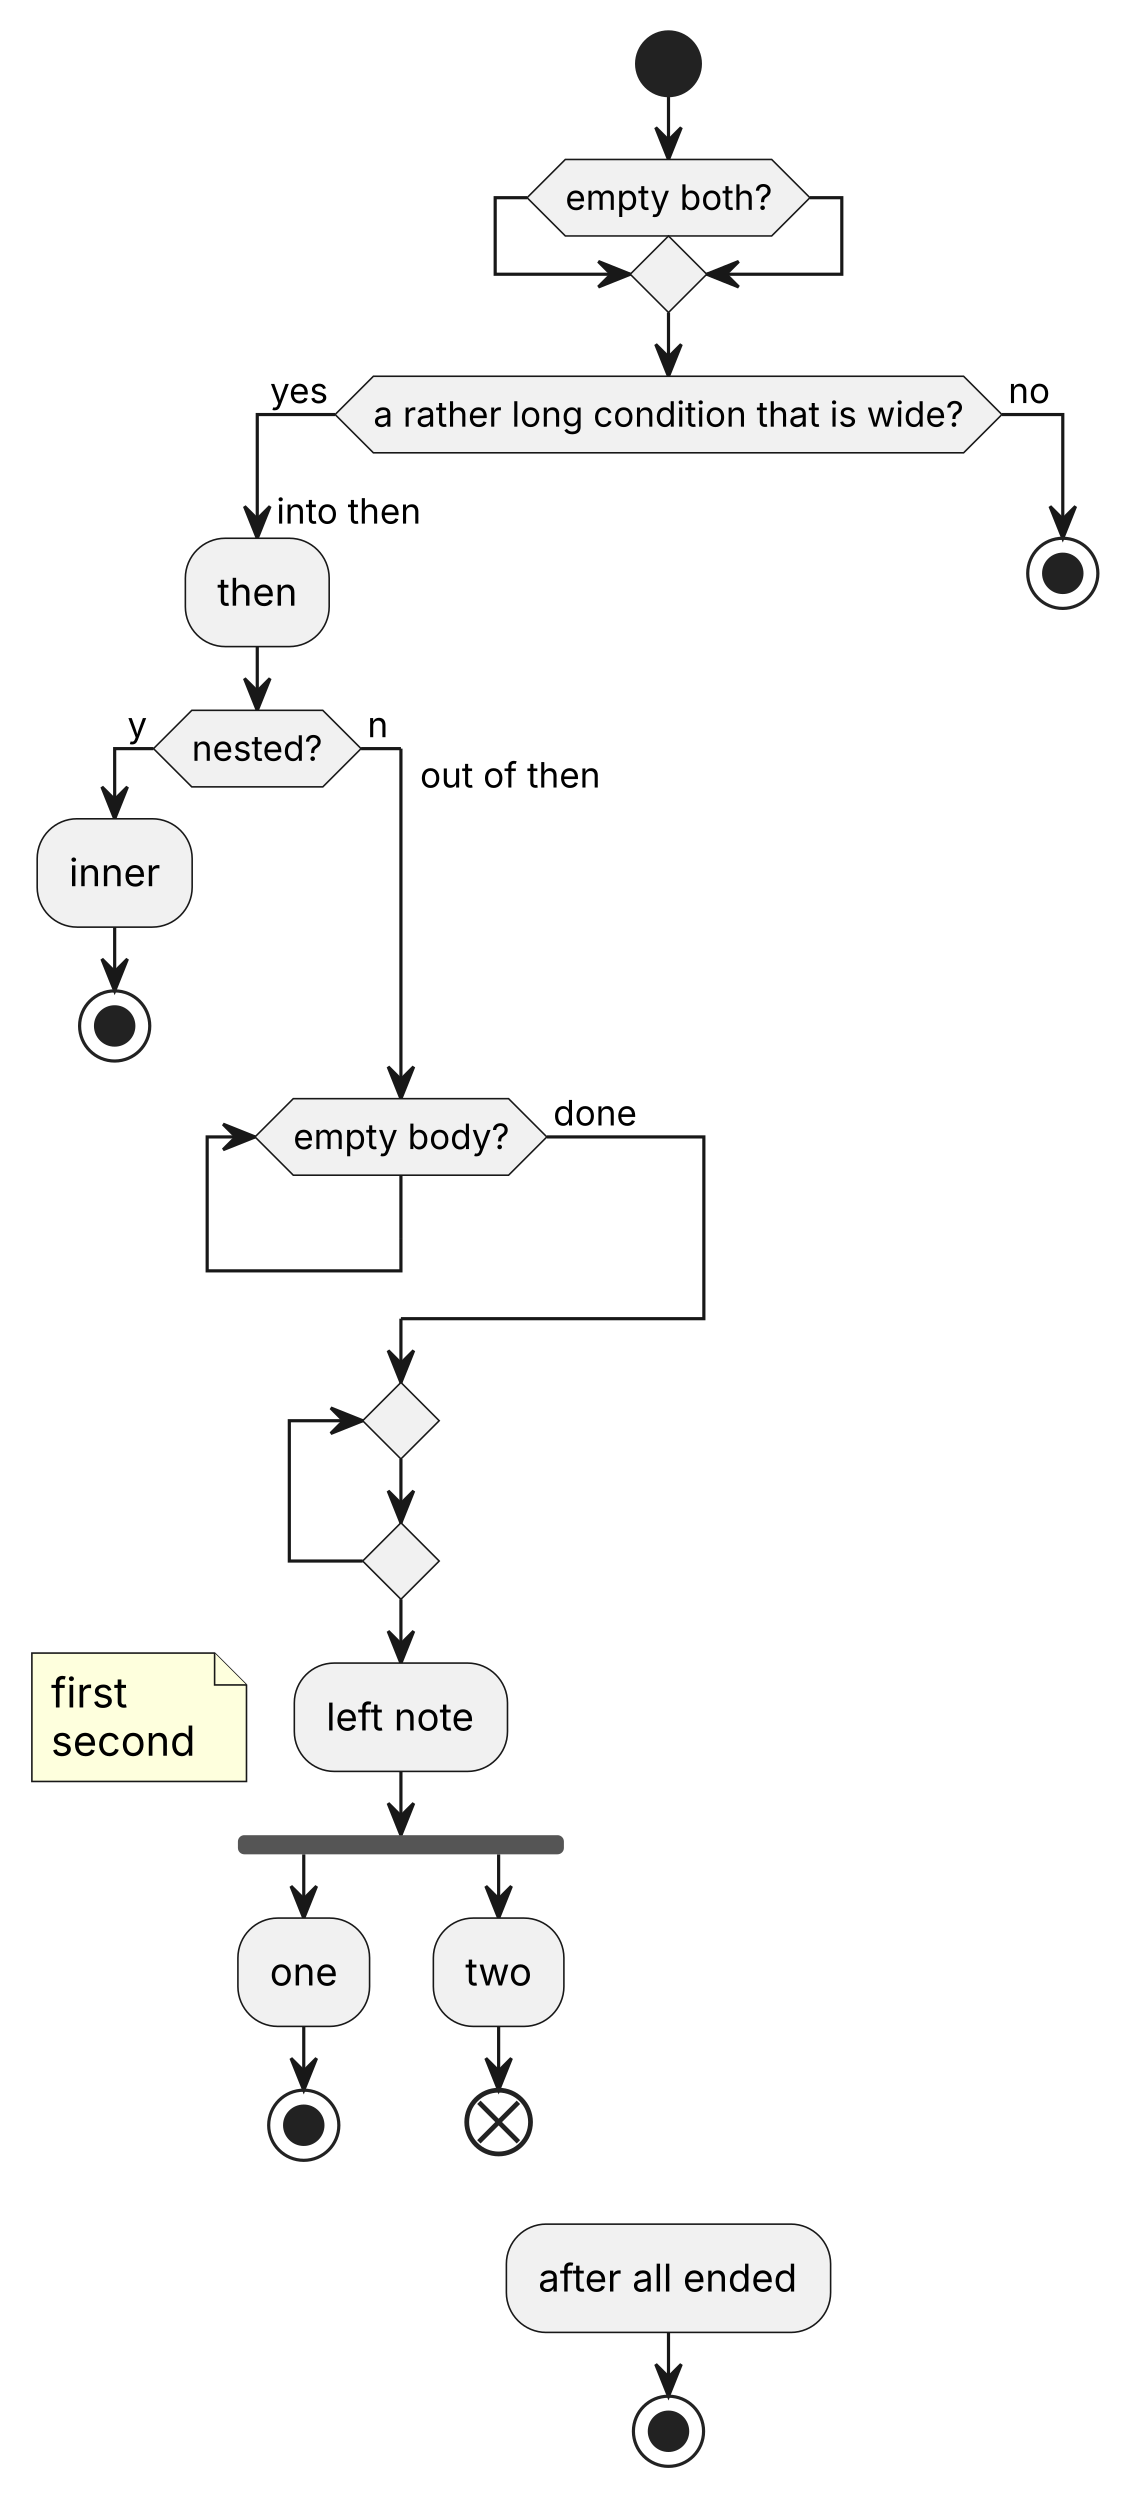
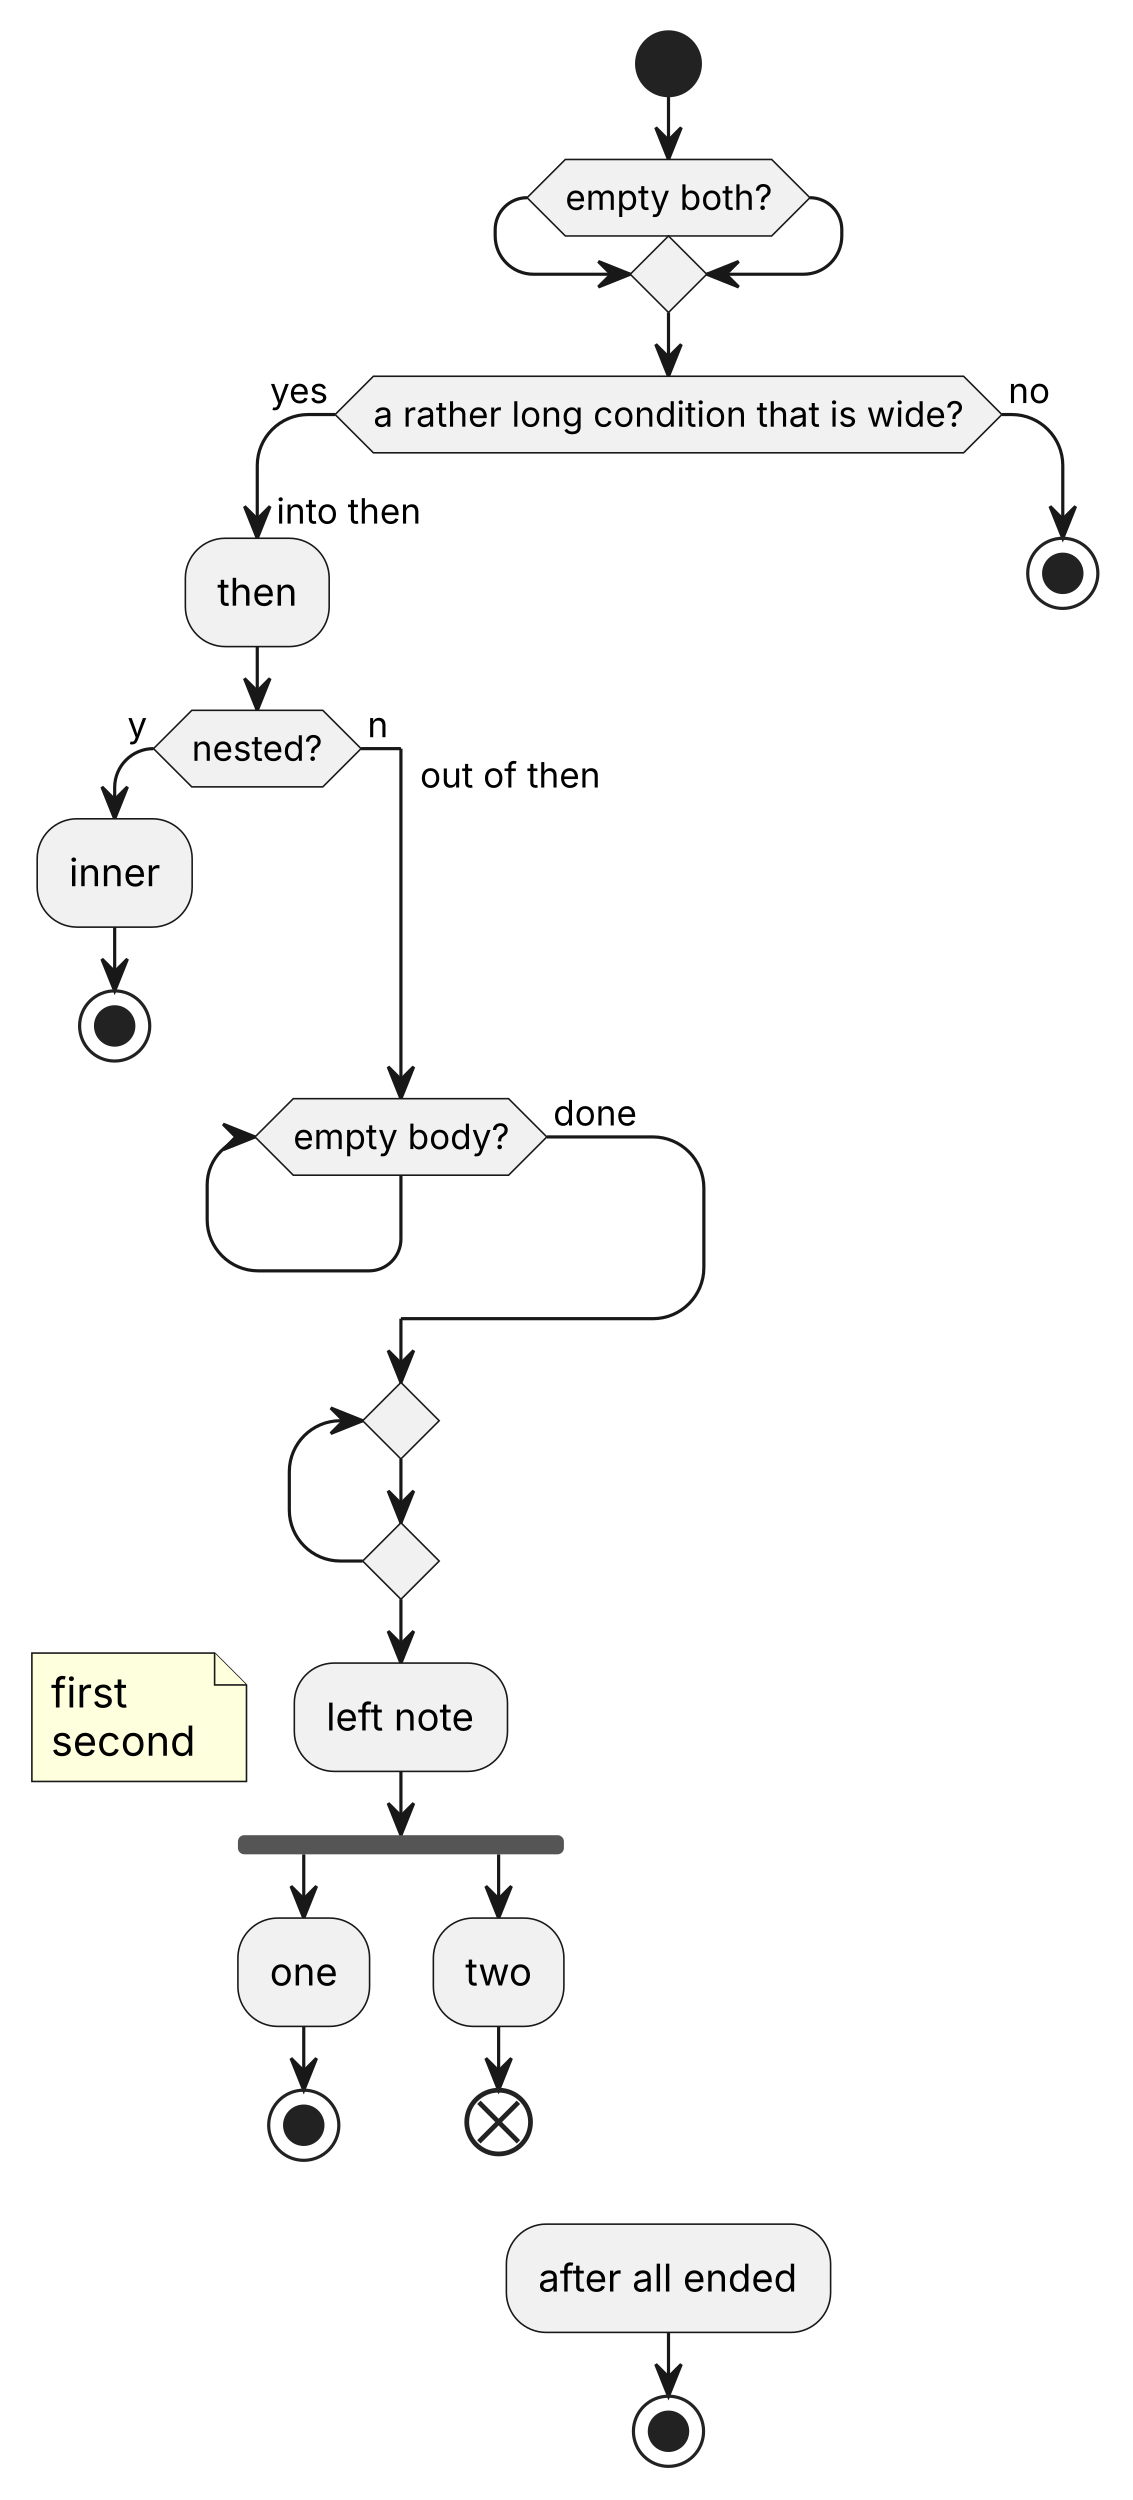
<svg xmlns="http://www.w3.org/2000/svg" width="355" height="784" viewBox="0 0 355 784">
  <g transform="translate(199.64,10)">
    <g id="lines">
      <polyline points="10,20 10,40" fill="none" stroke="#181818" stroke-width="1" />
      <polygon points="6,30 10,40 14,30 10,34" fill="#181818" stroke="#181818" stroke-width="1" />
-       <polyline points="-34.35,52 -44.35,52 -44.35,76 -2,76" fill="none" stroke="#181818" stroke-width="1" />
+       <path d="M-34.35,52 L-34.35,52 C-39.87,52 -44.35,56.48 -44.35,62 L-44.35,64 C-44.35,70.63 -38.98,76 -32.35,76 L-2,76" fill="none" stroke="#181818" stroke-width="1" />
      <polygon points="-12,80 -2,76 -12,72 -8,76" fill="#181818" stroke="#181818" stroke-width="1" />
-       <polyline points="54.35,52 64.35,52 64.35,76 22,76" fill="none" stroke="#181818" stroke-width="1" />
+       <path d="M54.35,52 L54.35,52 C59.87,52 64.35,56.48 64.35,62 L64.35,64 C64.35,70.63 58.98,76 52.35,76 L22,76" fill="none" stroke="#181818" stroke-width="1" />
      <polygon points="32,72 22,76 32,80 28,76" fill="#181818" stroke="#181818" stroke-width="1" />
      <polyline points="10,88 10,108" fill="none" stroke="#181818" stroke-width="1" />
      <polygon points="6,98 10,108 14,98 10,102" fill="#181818" stroke="#181818" stroke-width="1" />
-       <polyline points="-94.55,120 -118.96,120 -118.96,158.8" fill="none" stroke="#181818" stroke-width="1" />
+       <path d="M-94.55,120 L-102.96,120 C-111.79,120 -118.96,127.16 -118.96,136 L-118.96,158.8" fill="none" stroke="#181818" stroke-width="1" />
      <polygon points="-122.96,148.8 -118.96,158.8 -114.96,148.8 -118.96,152.8" fill="#181818" stroke="#181818" stroke-width="1" />
-       <polyline points="114.55,120 133.65,120 133.65,158.8" fill="none" stroke="#181818" stroke-width="1" />
+       <path d="M114.55,120 L117.65,120 C126.49,120 133.65,127.16 133.65,136 L133.65,158.8" fill="none" stroke="#181818" stroke-width="1" />
      <polygon points="129.65,148.8 133.65,158.8 137.65,148.8 133.65,152.8" fill="#181818" stroke="#181818" stroke-width="1" />
      <polyline points="-118.96,192.77 -118.96,212.77" fill="none" stroke="#181818" stroke-width="1" />
      <polygon points="-122.96,202.77 -118.96,212.77 -114.96,202.77 -118.96,206.77" fill="#181818" stroke="#181818" stroke-width="1" />
-       <polyline points="-151.5,224.77 -163.68,224.77 -163.68,246.77" fill="none" stroke="#181818" stroke-width="1" />
+       <path d="M-151.5,224.77 L-151.5,224.77 C-158.23,224.77 -163.68,230.23 -163.68,236.95 L-163.68,246.77" fill="none" stroke="#181818" stroke-width="1" />
      <polygon points="-167.68,236.77 -163.68,246.77 -159.68,236.77 -163.68,240.77" fill="#181818" stroke="#181818" stroke-width="1" />
      <polyline points="-86.41,224.77 -73.91,224.77" fill="none" stroke="#181818" stroke-width="1" />
      <polyline points="-163.68,280.74 -163.68,300.74" fill="none" stroke="#181818" stroke-width="1" />
      <polygon points="-167.68,290.74 -163.68,300.74 -159.68,290.74 -163.68,294.74" fill="#181818" stroke="#181818" stroke-width="1" />
      <polyline points="-73.91,224.77 -73.91,334.54" fill="none" stroke="#181818" stroke-width="1" />
      <polygon points="-77.91,324.54 -73.91,334.54 -69.91,324.54 -73.91,328.54" fill="#181818" stroke="#181818" stroke-width="1" />
      <polyline points="-73.91,358.54 -73.91,378.54" fill="none" stroke="#181818" stroke-width="1" />
-       <polyline points="-73.91,378.54 -73.91,388.54 -134.67,388.54 -134.67,346.54 -119.67,346.54" fill="none" stroke="#181818" stroke-width="1" />
+       <path d="M-73.91,378.54 L-73.91,378.54 C-73.91,384.07 -78.39,388.54 -83.91,388.54 L-118.67,388.54 C-127.51,388.54 -134.67,381.38 -134.67,372.54 L-134.67,361.54 C-134.67,353.26 -127.96,346.54 -119.67,346.54 L-119.67,346.54" fill="none" stroke="#181818" stroke-width="1" />
      <polygon points="-129.67,350.54 -119.67,346.54 -129.67,342.54 -125.67,346.54" fill="#181818" stroke="#181818" stroke-width="1" />
-       <polyline points="-28.15,346.54 21.09,346.54 21.09,403.54 -73.91,403.54" fill="none" stroke="#181818" stroke-width="1" />
+       <path d="M-28.15,346.54 L5.09,346.54 C13.93,346.54 21.09,353.71 21.09,362.54 L21.09,387.54 C21.09,396.38 13.93,403.54 5.09,403.54 L-73.91,403.54" fill="none" stroke="#181818" stroke-width="1" />
      <polyline points="-73.91,403.54 -73.91,423.54" fill="none" stroke="#181818" stroke-width="1" />
      <polygon points="-77.91,413.54 -73.91,423.54 -69.91,413.54 -73.91,417.54" fill="#181818" stroke="#181818" stroke-width="1" />
      <polyline points="-73.91,447.54 -73.91,467.54" fill="none" stroke="#181818" stroke-width="1" />
      <polygon points="-77.91,457.54 -73.91,467.54 -69.91,457.54 -73.91,461.54" fill="#181818" stroke="#181818" stroke-width="1" />
-       <polyline points="-85.91,479.54 -108.91,479.54 -108.91,435.54 -85.91,435.54" fill="none" stroke="#181818" stroke-width="1" />
+       <path d="M-85.91,479.54 L-92.91,479.54 C-101.75,479.54 -108.91,472.38 -108.91,463.54 L-108.91,451.54 C-108.91,442.71 -101.75,435.54 -92.91,435.54 L-85.91,435.54" fill="none" stroke="#181818" stroke-width="1" />
      <polygon points="-95.91,439.54 -85.91,435.54 -95.91,431.54 -91.91,435.54" fill="#181818" stroke="#181818" stroke-width="1" />
      <polyline points="-73.91,491.54 -73.91,511.54" fill="none" stroke="#181818" stroke-width="1" />
      <polygon points="-77.91,501.54 -73.91,511.54 -69.91,501.54 -73.91,505.54" fill="#181818" stroke="#181818" stroke-width="1" />
      <polyline points="-73.91,545.51 -73.91,565.51" fill="none" stroke="#181818" stroke-width="1" />
      <polygon points="-77.91,555.51 -73.91,565.51 -69.91,555.51 -73.91,559.51" fill="#181818" stroke="#181818" stroke-width="1" />
      <polyline points="-104.38,571.51 -104.38,591.51" fill="none" stroke="#181818" stroke-width="1" />
      <polygon points="-108.38,581.51 -104.38,591.51 -100.38,581.51 -104.38,585.51" fill="#181818" stroke="#181818" stroke-width="1" />
      <polyline points="-43.27,571.51 -43.27,591.51" fill="none" stroke="#181818" stroke-width="1" />
      <polygon points="-47.27,581.51 -43.27,591.51 -39.27,581.51 -43.27,585.51" fill="#181818" stroke="#181818" stroke-width="1" />
      <polyline points="-104.38,625.48 -104.38,645.48" fill="none" stroke="#181818" stroke-width="1" />
      <polygon points="-108.38,635.48 -104.38,645.48 -100.38,635.48 -104.38,639.48" fill="#181818" stroke="#181818" stroke-width="1" />
      <polyline points="-43.27,625.48 -43.27,645.48" fill="none" stroke="#181818" stroke-width="1" />
      <polygon points="-47.27,635.48 -43.27,645.48 -39.27,635.48 -43.27,639.48" fill="#181818" stroke="#181818" stroke-width="1" />
      <polyline points="10,721.45 10,741.45" fill="none" stroke="#181818" stroke-width="1" />
      <polygon points="6,731.45 10,741.45 14,731.45 10,735.45" fill="#181818" stroke="#181818" stroke-width="1" />
    </g>
    <g>
      <ellipse cx="10" cy="10" rx="10" ry="10" fill="#222222" stroke="#222222" stroke-width="1" />
      <polygon points="-34.35,52 -22.35,40 42.35,40 54.35,52 42.35,64 -22.35,64" fill="#F1F1F1" stroke="#181818" stroke-width="0.5" />
      <text font-family="Inter, Arial, Liberation Sans, Arimo, Helvetica, Nimbus Sans, sans-serif" xml:space="preserve">
        <tspan x="-22.35" y="55.81" font-size="11" fill="#000000" textLength="64.7" lengthAdjust="spacing">empty both?</tspan>
      </text>
      <polygon points="-2,76 10,64 22,76 10,88" fill="#F1F1F1" stroke="#181818" stroke-width="0.5" />
      <polygon points="-94.55,120 -82.55,108 102.55,108 114.55,120 102.55,132 -82.55,132" fill="#F1F1F1" stroke="#181818" stroke-width="0.5" />
      <text font-family="Inter, Arial, Liberation Sans, Arimo, Helvetica, Nimbus Sans, sans-serif" xml:space="preserve">
        <tspan x="-82.55" y="123.81" font-size="11" fill="#000000" textLength="185.11" lengthAdjust="spacing">a rather long condition that is wide?</tspan>
      </text>
      <text font-family="Inter, Arial, Liberation Sans, Arimo, Helvetica, Nimbus Sans, sans-serif" xml:space="preserve">
        <tspan x="-114.96" y="116.4" font-size="11" fill="#000000" textLength="18.4" lengthAdjust="spacing">yes</tspan>
      </text>
      <text font-family="Inter, Arial, Liberation Sans, Arimo, Helvetica, Nimbus Sans, sans-serif" xml:space="preserve">
        <tspan x="116.55" y="116.4" font-size="11" fill="#000000" textLength="13.1" lengthAdjust="spacing">no</tspan>
      </text>
      <text font-family="Inter, Arial, Liberation Sans, Arimo, Helvetica, Nimbus Sans, sans-serif" xml:space="preserve">
        <tspan x="-112.96" y="154.21" font-size="11" fill="#000000" textLength="45.46" lengthAdjust="spacing">into then</tspan>
      </text>
      <text font-family="Inter, Arial, Liberation Sans, Arimo, Helvetica, Nimbus Sans, sans-serif" xml:space="preserve">
        <tspan x="-67.91" y="236.98" font-size="11" fill="#000000" textLength="56.56" lengthAdjust="spacing">out of then</tspan>
      </text>
      <rect x="-141.51" y="158.8" width="45.1" height="33.97" rx="12.5" ry="12.5" fill="#F1F1F1" stroke="#181818" stroke-width="0.5" />
      <text font-family="Inter, Arial, Liberation Sans, Arimo, Helvetica, Nimbus Sans, sans-serif" xml:space="preserve">
        <tspan x="-131.51" y="179.94" font-size="12" fill="#000000" textLength="25.1" lengthAdjust="spacing">then</tspan>
      </text>
      <polygon points="-151.5,224.77 -139.5,212.77 -98.41,212.77 -86.41,224.77 -98.41,236.77 -139.5,236.77" fill="#F1F1F1" stroke="#181818" stroke-width="0.5" />
      <text font-family="Inter, Arial, Liberation Sans, Arimo, Helvetica, Nimbus Sans, sans-serif" xml:space="preserve">
        <tspan x="-139.5" y="228.58" font-size="11" fill="#000000" textLength="41.08" lengthAdjust="spacing">nested?</tspan>
      </text>
      <text font-family="Inter, Arial, Liberation Sans, Arimo, Helvetica, Nimbus Sans, sans-serif" xml:space="preserve">
        <tspan x="-159.68" y="221.18" font-size="11" fill="#000000" textLength="6.18" lengthAdjust="spacing">y</tspan>
      </text>
      <text font-family="Inter, Arial, Liberation Sans, Arimo, Helvetica, Nimbus Sans, sans-serif" xml:space="preserve">
        <tspan x="-84.41" y="221.18" font-size="11" fill="#000000" textLength="6.5" lengthAdjust="spacing">n</tspan>
      </text>
      <rect x="-187.98" y="246.77" width="48.6" height="33.97" rx="12.5" ry="12.5" fill="#F1F1F1" stroke="#181818" stroke-width="0.5" />
      <text font-family="Inter, Arial, Liberation Sans, Arimo, Helvetica, Nimbus Sans, sans-serif" xml:space="preserve">
        <tspan x="-177.98" y="267.91" font-size="12" fill="#000000" textLength="28.6" lengthAdjust="spacing">inner</tspan>
      </text>
      <ellipse cx="-163.68" cy="311.74" rx="11" ry="11" fill="none" stroke="#222222" stroke-width="1" />
      <ellipse cx="-163.68" cy="311.74" rx="6" ry="6" fill="#222222" stroke="#222222" stroke-width="1" />
      <ellipse cx="133.65" cy="169.8" rx="11" ry="11" fill="none" stroke="#222222" stroke-width="1" />
      <ellipse cx="133.65" cy="169.8" rx="6" ry="6" fill="#222222" stroke="#222222" stroke-width="1" />
      <polygon points="-119.67,346.54 -107.67,334.54 -40.15,334.54 -28.15,346.54 -40.15,358.54 -107.67,358.54" fill="#F1F1F1" stroke="#181818" stroke-width="0.5" />
      <text font-family="Inter, Arial, Liberation Sans, Arimo, Helvetica, Nimbus Sans, sans-serif" xml:space="preserve">
        <tspan x="-107.67" y="350.35" font-size="11" fill="#000000" textLength="67.52" lengthAdjust="spacing">empty body?</tspan>
      </text>
      <text font-family="Inter, Arial, Liberation Sans, Arimo, Helvetica, Nimbus Sans, sans-serif" xml:space="preserve">
        <tspan x="-26.15" y="342.95" font-size="11" fill="#000000" textLength="26.25" lengthAdjust="spacing">done</tspan>
      </text>
      <polygon points="-85.91,435.54 -73.91,423.54 -61.91,435.54 -73.91,447.54" fill="#F1F1F1" stroke="#181818" stroke-width="0.5" />
      <polygon points="-85.91,479.54 -73.91,467.54 -61.91,479.54 -73.91,491.54" fill="#F1F1F1" stroke="#181818" stroke-width="0.5" />
      <path d="M-189.64,508.4 L-189.64,548.66 L-122.34,548.66 L-122.34,518.4 L-132.34,508.4 Z" fill="#FEFFDD" stroke="#181818" stroke-width="0.5" />
      <path d="M-132.34,508.4 L-132.34,518.4 L-122.34,518.4" fill="#FEFFDD" stroke="#181818" stroke-width="0.5" />
      <text font-family="Inter, Arial, Liberation Sans, Arimo, Helvetica, Nimbus Sans, sans-serif" xml:space="preserve">
        <tspan x="-183.64" y="525.46" font-size="13" fill="#000000" textLength="23.96" lengthAdjust="spacing">first</tspan>
        <tspan x="-183.64" y="540.59" font-size="13" fill="#000000" textLength="45.31" lengthAdjust="spacing">second</tspan>
      </text>
      <rect x="-107.34" y="511.54" width="66.85" height="33.97" rx="12.5" ry="12.5" fill="#F1F1F1" stroke="#181818" stroke-width="0.5" />
      <text font-family="Inter, Arial, Liberation Sans, Arimo, Helvetica, Nimbus Sans, sans-serif" xml:space="preserve">
        <tspan x="-97.34" y="532.68" font-size="12" fill="#000000" textLength="46.85" lengthAdjust="spacing">left note</tspan>
      </text>
      <rect x="-125.03" y="565.51" width="102.23" height="6" rx="2" ry="2" fill="#555555" />
      <rect x="-125.03" y="591.51" width="41.29" height="33.97" rx="12.5" ry="12.5" fill="#F1F1F1" stroke="#181818" stroke-width="0.5" />
      <text font-family="Inter, Arial, Liberation Sans, Arimo, Helvetica, Nimbus Sans, sans-serif" xml:space="preserve">
        <tspan x="-115.03" y="612.65" font-size="12" fill="#000000" textLength="21.29" lengthAdjust="spacing">one</tspan>
      </text>
      <ellipse cx="-104.38" cy="656.48" rx="11" ry="11" fill="none" stroke="#222222" stroke-width="1" />
      <ellipse cx="-104.38" cy="656.48" rx="6" ry="6" fill="#222222" stroke="#222222" stroke-width="1" />
      <rect x="-63.74" y="591.51" width="40.94" height="33.97" rx="12.5" ry="12.5" fill="#F1F1F1" stroke="#181818" stroke-width="0.5" />
      <text font-family="Inter, Arial, Liberation Sans, Arimo, Helvetica, Nimbus Sans, sans-serif" xml:space="preserve">
        <tspan x="-53.74" y="612.65" font-size="12" fill="#000000" textLength="20.94" lengthAdjust="spacing">two</tspan>
      </text>
      <ellipse cx="-43.27" cy="655.48" rx="10" ry="10" fill="none" stroke="#222222" stroke-width="1.5" />
      <line x1="-49.47" y1="649.28" x2="-37.07" y2="661.68" fill="none" stroke="#222222" stroke-width="1.5" />
      <line x1="-49.47" y1="661.68" x2="-37.07" y2="649.28" fill="none" stroke="#222222" stroke-width="1.5" />
      <rect x="-40.84" y="687.48" width="101.68" height="33.97" rx="12.5" ry="12.5" fill="#F1F1F1" stroke="#181818" stroke-width="0.5" />
      <text font-family="Inter, Arial, Liberation Sans, Arimo, Helvetica, Nimbus Sans, sans-serif" xml:space="preserve">
        <tspan x="-30.84" y="708.62" font-size="12" fill="#000000" textLength="81.68" lengthAdjust="spacing">after all ended</tspan>
      </text>
      <ellipse cx="10" cy="752.45" rx="11" ry="11" fill="none" stroke="#222222" stroke-width="1" />
      <ellipse cx="10" cy="752.45" rx="6" ry="6" fill="#222222" stroke="#222222" stroke-width="1" />
    </g>
  </g>
</svg>
